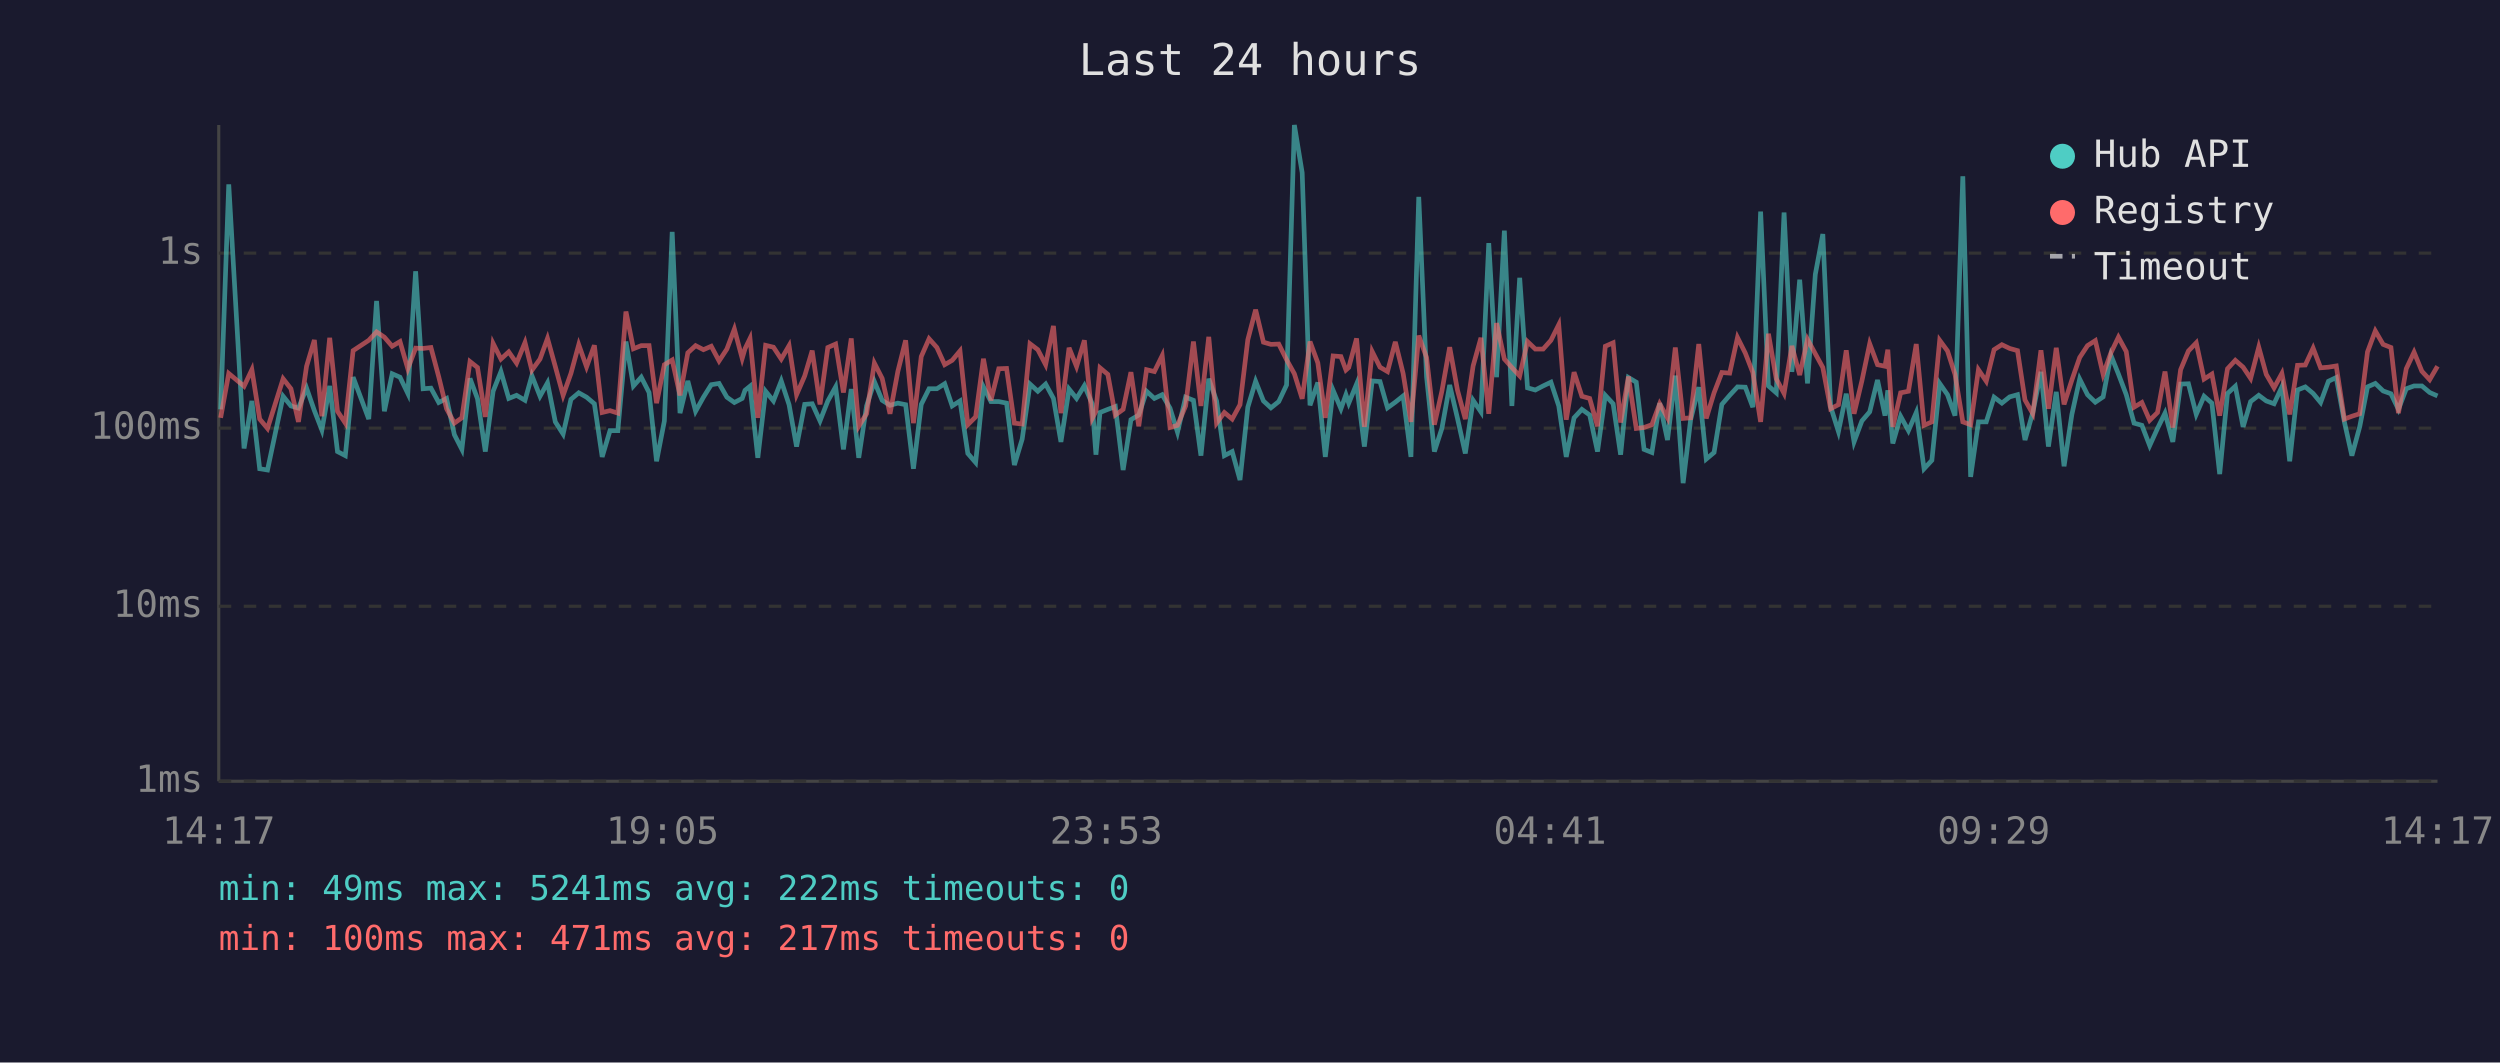
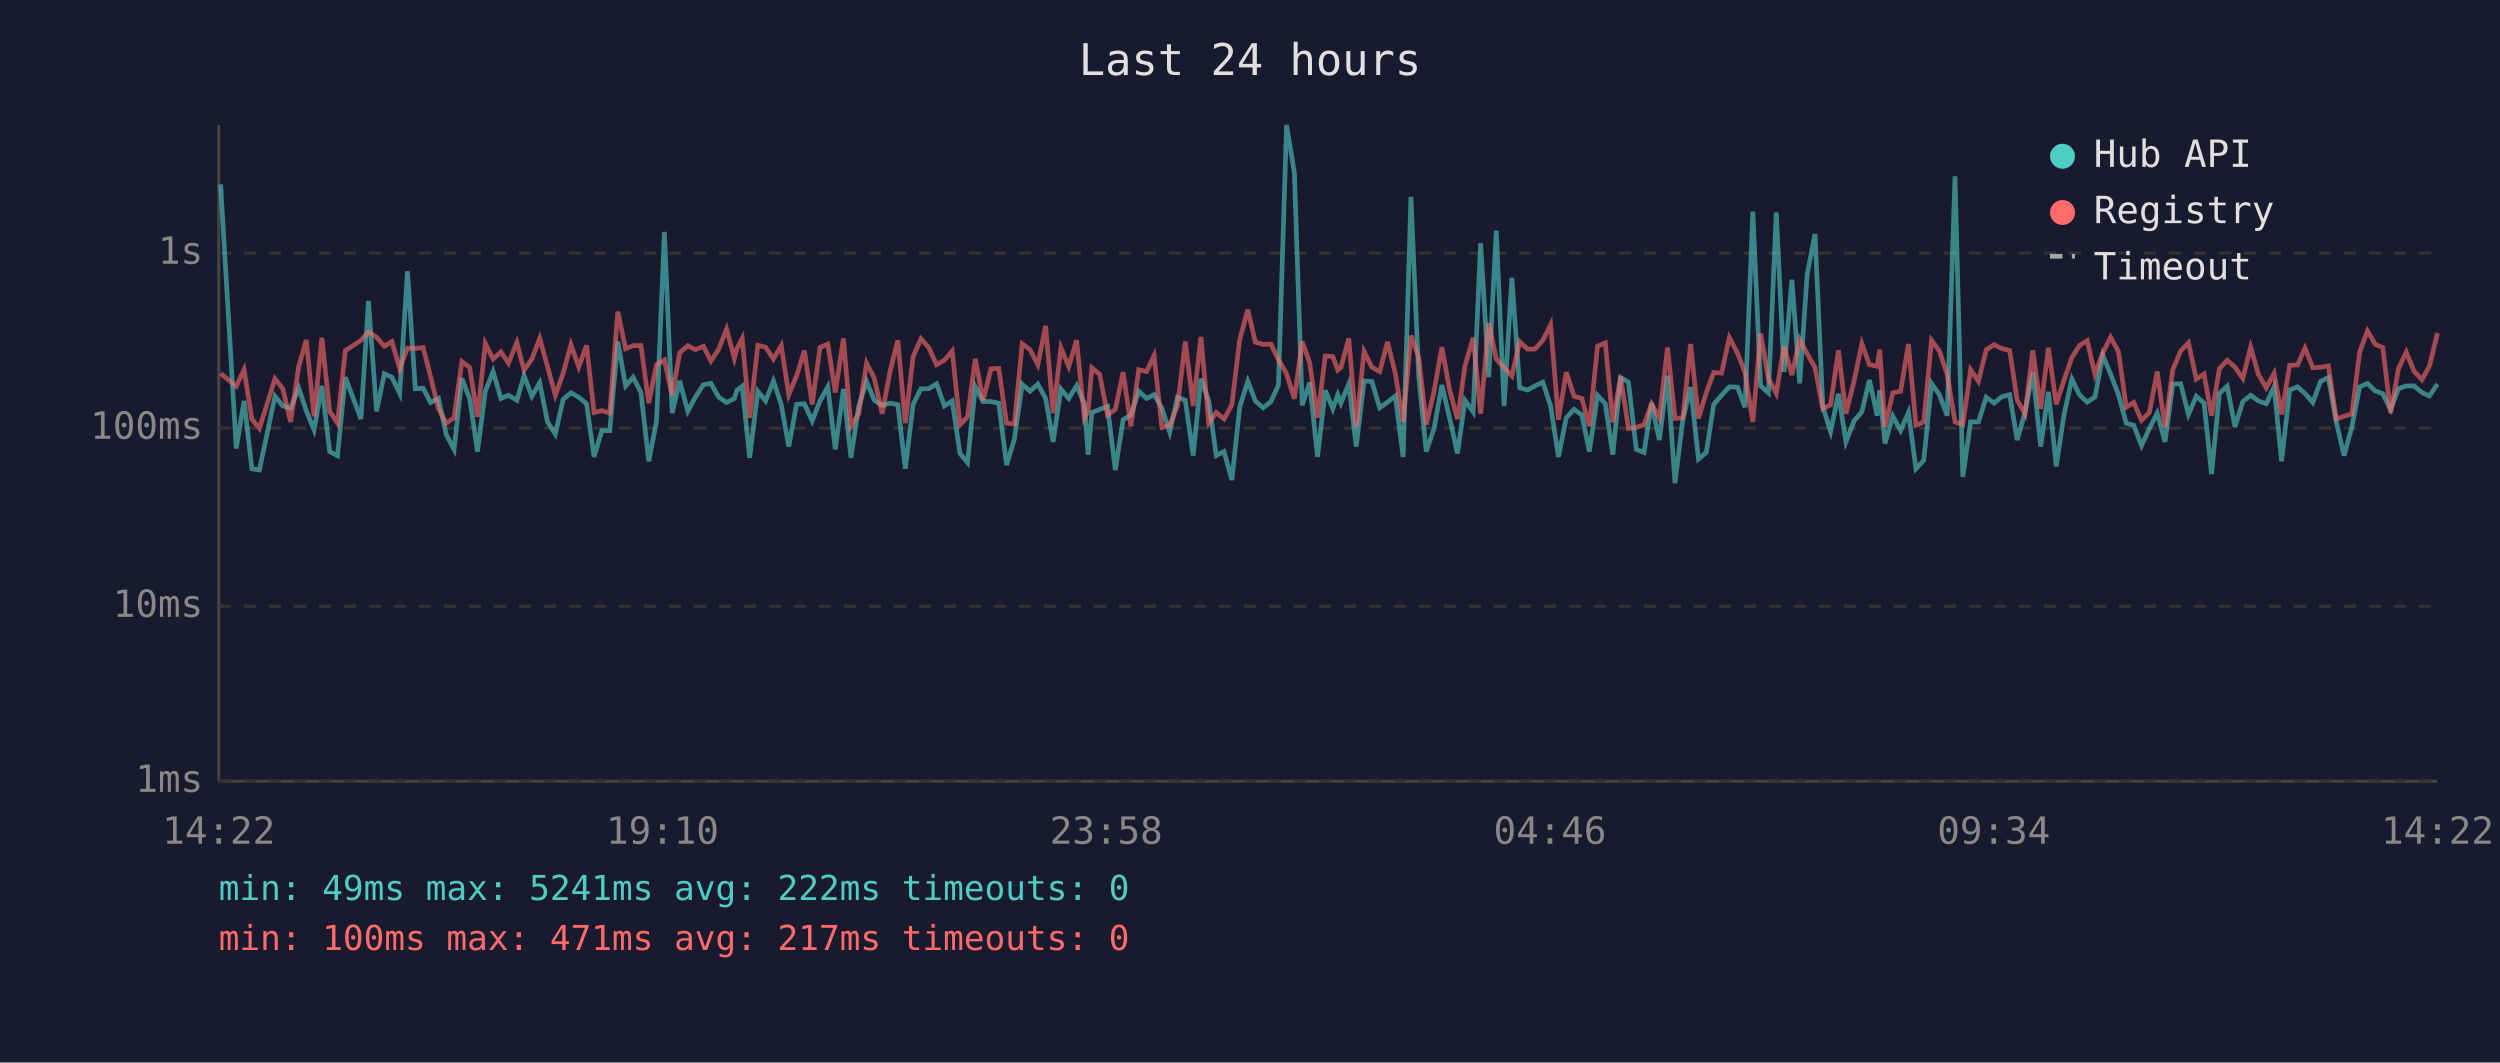
<svg xmlns="http://www.w3.org/2000/svg" viewBox="0 0 800 340" font-family="monospace" font-size="12">
  <rect width="800" height="340" fill="#1a1a2e" />
  <text x="400" y="24" fill="#e0e0e0" font-size="14" text-anchor="middle">Last 24 hours</text>
  <line x1="70" y1="40" x2="70" y2="250" stroke="#444" stroke-width="1" />
  <line x1="70" y1="250" x2="780" y2="250" stroke="#444" stroke-width="1" />
  <line x1="70" y1="250" x2="780" y2="250" stroke="#333" stroke-width="1" stroke-dasharray="4" />
  <text x="65" y="250" fill="#888" text-anchor="end" dominant-baseline="middle">1ms</text>
  <line x1="70" y1="194" x2="780" y2="194" stroke="#333" stroke-width="1" stroke-dasharray="4" />
  <text x="65" y="194" fill="#888" text-anchor="end" dominant-baseline="middle">10ms</text>
  <line x1="70" y1="137" x2="780" y2="137" stroke="#333" stroke-width="1" stroke-dasharray="4" />
  <text x="65" y="137" fill="#888" text-anchor="end" dominant-baseline="middle">100ms</text>
  <line x1="70" y1="81" x2="780" y2="81" stroke="#333" stroke-width="1" stroke-dasharray="4" />
  <text x="65" y="81" fill="#888" text-anchor="end" dominant-baseline="middle">1s</text>
-   <text x="70" y="270" fill="#888" text-anchor="middle">14:17</text>
-   <text x="212" y="270" fill="#888" text-anchor="middle">19:05</text>
-   <text x="354" y="270" fill="#888" text-anchor="middle">23:53</text>
-   <text x="496" y="270" fill="#888" text-anchor="middle">04:41</text>
-   <text x="638" y="270" fill="#888" text-anchor="middle">09:29</text>
-   <text x="780" y="270" fill="#888" text-anchor="middle">14:17</text>
-   <polyline points="70.6,131.0 73.2,59.0 78.1,143.5 80.6,128.3 83.1,150.0 85.6,150.4 90.6,126.8 93.1,129.9 95.5,130.6 98.1,124.2 100.6,131.4 103.0,137.6 105.5,123.5 108.0,144.5 110.5,145.8 113.0,120.7 118.0,134.1 120.5,96.3 123.0,131.6 125.5,119.6 128.0,120.7 130.5,125.9 133.0,86.8 135.4,124.4 137.9,124.2 140.4,128.8 142.9,127.5 145.4,139.1 147.8,143.8 150.4,121.1 152.8,127.6 155.3,144.5 157.8,125.2 160.3,118.9 162.8,127.5 165.3,126.5 168.0,128.1 170.2,120.2 172.8,126.8 175.2,122.5 177.7,135.0 180.2,138.9 182.7,127.8 185.2,125.7 187.7,127.1 190.2,129.2 192.7,146.2 195.2,137.8 197.7,137.8 200.3,109.3 202.7,123.5 205.2,120.7 207.7,125.6 210.1,147.6 212.6,134.7 215.1,74.2 217.6,132.2 220.1,121.9 222.6,131.6 225.1,127.1 227.6,123.1 230.1,122.7 232.6,127.1 235.0,128.8 237.5,127.5 238.4,124.9 240.0,123.6 242.5,146.5 245.0,125.2 247.5,128.3 250.0,121.9 252.5,129.5 254.9,142.9 257.5,129.4 259.9,129.2 262.4,134.7 264.9,128.3 267.4,123.8 269.9,143.8 272.4,124.5 274.8,146.5 277.3,129.9 279.8,122.1 282.3,128.1 284.8,129.7 287.3,129.0 289.8,129.5 292.3,150.0 294.8,129.4 297.3,124.4 299.8,124.4 302.3,122.8 304.7,129.9 307.2,128.3 309.7,145.1 312.2,148.0 314.7,123.8 317.1,128.5 319.6,128.5 322.1,129.0 324.6,148.8 327.1,140.5 329.6,122.9 332.1,125.2 334.6,122.9 337.1,127.5 339.5,141.4 342.1,124.5 344.5,127.5 347.0,123.4 349.5,129.2 350.7,145.5 352.0,132.0 354.5,131.0 356.9,130.1 359.4,150.4 361.9,134.3 364.4,132.8 366.9,125.2 369.4,127.5 371.9,126.3 374.4,130.6 376.8,138.3 379.4,127.1 381.9,128.1 384.3,145.8 386.8,121.2 389.3,128.3 391.8,145.8 394.3,144.5 396.8,153.6 399.3,130.3 401.8,122.0 404.3,128.3 406.7,130.5 409.2,128.5 411.7,123.2 414.2,40.0 416.7,55.3 419.2,129.7 421.7,122.4 424.1,146.2 426.6,124.9 429.1,130.8 430.7,126.3 431.6,129.0 434.1,122.9 436.6,142.9 439.1,121.9 441.6,122.1 444.0,130.5 446.5,128.7 449.0,126.7 451.5,146.2 454.0,63.0 456.5,120.6 459.0,144.5 461.4,137.1 463.9,123.2 466.4,133.9 468.9,145.1 471.4,128.1 473.9,131.8 476.4,77.8 478.9,120.7 481.4,73.8 483.8,129.9 486.3,88.9 488.8,124.1 491.3,124.8 493.8,123.5 496.3,122.3 498.8,129.9 501.2,146.2 503.7,133.7 506.2,131.0 508.7,132.8 511.2,144.5 513.7,126.5 516.2,129.2 518.6,145.5 521.1,120.8 523.6,122.3 526.1,143.8 528.6,144.8 531.1,129.0 533.6,140.8 536.1,120.2 538.6,154.6 541.0,134.3 543.6,123.9 546.0,146.9 548.5,144.8 551.0,129.4 553.5,126.5 556.0,123.8 558.5,123.9 560.9,130.3 563.4,67.7 565.9,123.5 568.4,125.7 570.9,68.0 573.4,119.0 575.9,89.5 578.4,122.7 580.9,87.8 583.3,74.9 585.8,130.1 588.3,138.1 590.8,126.0 593.3,141.4 595.8,134.7 598.3,131.8 600.8,121.6 603.2,133.0 604.1,124.9 605.7,141.9 608.2,133.2 610.7,137.8 613.2,132.0 615.7,150.0 618.2,147.3 620.7,122.7 623.2,126.3 625.6,133.0 628.1,56.4 630.6,152.6 633.1,135.0 635.6,135.0 638.1,127.1 640.6,129.0 643.1,127.0 645.6,126.3 648.0,140.8 650.5,132.0 653.1,119.0 655.5,142.9 658.0,125.4 660.5,149.2 663.0,132.6 665.5,121.3 668.0,126.3 670.5,128.7 673.0,127.0 675.5,113.7 677.9,119.7 680.4,126.3 682.9,135.4 685.4,136.1 687.9,142.6 690.4,137.1 692.8,132.2 695.3,141.4 697.8,122.9 700.3,122.8 702.8,132.6 705.3,126.8 707.8,129.0 710.3,151.7 712.8,125.9 715.3,123.6 717.8,136.6 720.2,128.5 722.8,126.5 725.2,128.3 727.7,129.2 730.2,123.8 732.7,147.6 735.2,124.8 737.7,123.8 740.2,125.9 742.6,128.8 745.1,122.0 747.6,120.8 750.2,135.0 752.6,145.8 755.1,136.6 757.6,123.8 760.1,122.7 762.6,125.1 765.1,126.0 767.5,131.0 770.0,124.4 772.5,123.5 775.0,123.5 777.5,125.6 780.0,126.7" fill="none" stroke="#4ecdc4" stroke-width="1.5" opacity="0.6" />
-   <polyline points="70.6,133.7 73.2,119.5 78.1,123.6 80.6,118.3 83.1,134.1 85.6,137.1 90.6,121.2 93.1,124.4 95.5,135.0 98.1,117.2 100.6,108.8 103.0,133.2 105.5,108.1 108.0,131.6 110.5,135.4 113.0,112.2 118.0,108.9 120.5,106.2 123.0,107.9 125.5,110.8 128.0,109.3 130.5,118.0 133.0,111.4 135.4,111.5 137.9,111.2 140.4,120.6 142.9,130.8 145.4,135.4 147.8,133.7 150.4,115.7 152.8,117.6 155.3,133.4 157.8,109.9 160.3,114.9 162.8,112.6 165.3,116.2 168.0,109.6 170.2,118.5 172.8,114.9 175.2,108.3 177.7,117.3 180.2,126.5 182.7,119.5 185.2,110.3 187.7,117.4 190.2,110.5 192.7,132.0 195.2,131.4 197.7,132.2 200.3,99.7 202.7,111.6 205.2,110.6 207.7,110.6 210.1,129.0 212.6,116.7 215.1,115.2 217.6,126.5 220.1,112.9 222.6,110.6 225.1,111.9 227.6,110.8 230.1,115.5 232.6,111.7 235.0,105.3 237.5,114.7 238.4,111.6 240.0,108.3 242.5,133.7 245.0,110.5 247.5,111.1 250.0,114.9 252.5,110.6 254.9,126.3 257.5,120.3 259.9,112.2 262.4,129.4 264.9,111.2 267.4,110.1 269.9,125.6 272.4,108.3 274.8,136.4 277.3,132.4 279.8,116.2 282.3,121.1 284.8,132.4 287.3,118.9 289.8,108.9 292.3,135.4 294.8,114.1 297.3,108.4 299.8,111.2 302.3,116.7 304.7,115.3 307.2,112.3 309.7,135.9 312.2,133.4 314.7,114.8 317.1,128.1 319.6,118.0 322.1,117.9 324.6,135.4 327.1,135.7 329.6,110.0 332.1,111.9 334.6,116.7 337.1,104.3 339.5,132.2 342.1,111.3 344.5,117.3 347.0,108.9 349.5,133.9 350.7,131.6 352.0,117.7 354.5,119.8 356.9,132.8 359.4,131.0 361.9,119.1 364.4,136.4 366.9,118.3 369.4,118.9 371.9,113.8 374.4,136.8 376.8,136.1 379.4,129.9 381.9,109.3 384.3,129.9 386.8,107.8 389.3,135.4 391.8,132.0 394.3,134.1 396.8,129.5 399.3,108.7 401.8,99.1 404.3,109.5 406.7,110.2 409.2,110.1 411.7,115.1 414.2,119.6 416.7,127.6 419.2,109.3 421.7,116.1 424.1,133.7 426.6,113.9 429.1,114.1 430.7,118.4 431.6,117.6 434.1,108.3 436.6,136.6 439.1,112.5 441.6,117.5 444.0,118.9 446.5,109.4 449.0,119.5 451.5,135.0 454.0,107.4 456.5,114.4 459.0,135.9 461.4,125.2 463.9,111.1 466.4,124.9 468.9,134.1 471.4,117.1 473.9,108.1 476.4,132.4 478.9,103.4 481.4,114.9 483.8,117.6 486.3,120.3 488.8,109.3 491.3,111.7 493.8,111.7 496.3,108.9 498.8,103.9 501.2,134.3 503.7,119.1 506.2,126.8 508.7,127.5 511.2,136.4 513.7,110.8 516.2,109.7 518.6,135.2 521.1,120.5 523.6,137.1 526.1,136.8 528.6,135.9 531.1,129.2 533.6,133.7 536.1,111.2 538.6,133.9 541.0,133.7 543.6,110.1 546.0,133.9 548.5,125.7 551.0,119.2 553.5,119.4 556.0,108.0 558.5,113.0 560.9,119.2 563.4,135.0 565.9,106.8 568.4,121.2 570.9,125.9 573.4,110.7 575.9,120.0 578.4,108.6 580.9,113.2 583.3,117.6 585.8,130.8 588.3,129.5 590.8,112.1 593.3,132.4 595.8,121.9 598.3,110.0 600.8,116.7 603.2,117.2 604.1,111.9 605.7,136.6 608.2,125.7 610.7,125.2 613.2,110.1 615.7,136.1 618.2,135.0 620.7,108.9 623.2,112.3 625.6,119.8 628.1,135.0 630.6,135.9 633.1,118.3 635.6,122.0 638.1,111.9 640.6,110.3 643.1,111.5 645.6,112.2 648.0,128.0 650.5,132.4 653.1,112.1 655.5,130.8 658.0,111.3 660.5,129.4 663.0,121.6 665.5,114.4 668.0,110.6 670.5,109.0 673.0,119.8 675.5,112.9 677.9,107.9 680.4,112.5 682.9,130.3 685.4,128.8 687.9,134.5 690.4,132.0 692.8,118.9 695.3,136.8 697.8,118.3 700.3,112.3 702.8,109.7 705.3,121.3 707.8,119.7 710.3,133.0 712.8,118.0 715.3,115.3 717.8,117.5 720.2,121.1 722.8,111.1 725.2,119.8 727.7,124.1 730.2,119.5 732.7,132.6 735.2,116.9 737.7,116.8 740.2,111.4 742.6,117.7 745.1,117.5 747.6,117.1 750.2,134.1 752.6,133.2 755.1,132.4 757.6,112.6 760.1,105.9 762.6,110.2 765.1,111.2 767.5,132.2 770.0,118.0 772.5,112.7 775.0,118.8 777.5,121.5 780.0,117.2" fill="none" stroke="#ff6b6b" stroke-width="1.5" opacity="0.6" />
+   <text x="70" y="270" fill="#888" text-anchor="middle">14:22</text>
+   <text x="212" y="270" fill="#888" text-anchor="middle">19:10</text>
+   <text x="354" y="270" fill="#888" text-anchor="middle">23:58</text>
+   <text x="496" y="270" fill="#888" text-anchor="middle">04:46</text>
+   <text x="638" y="270" fill="#888" text-anchor="middle">09:34</text>
+   <text x="780" y="270" fill="#888" text-anchor="middle">14:22</text>
+   <polyline points="70.6,59.0 75.6,143.5 78.1,128.3 80.6,150.0 83.0,150.4 88.0,126.8 90.5,129.9 93.0,130.6 95.6,124.2 98.0,131.4 100.5,137.6 103.0,123.5 105.5,144.5 108.0,145.8 110.5,120.7 115.5,134.1 117.9,96.3 120.5,131.6 123.0,119.6 125.4,120.7 127.9,125.9 130.4,86.8 132.9,124.4 135.4,124.2 137.8,128.8 140.3,127.5 142.8,139.1 145.3,143.8 147.8,121.1 150.3,127.6 152.8,144.5 155.3,125.2 157.8,118.9 160.3,127.5 162.7,126.5 165.4,128.1 167.7,120.2 170.2,126.8 172.7,122.5 175.2,135.0 177.7,138.9 180.2,127.8 182.7,125.7 185.2,127.1 187.7,129.2 190.1,146.2 192.6,137.8 195.1,137.8 197.7,109.3 200.2,123.5 202.6,120.7 205.1,125.6 207.6,147.6 210.1,134.7 212.6,74.2 215.1,132.2 217.5,121.9 220.1,131.6 222.5,127.1 225.1,123.1 227.5,122.7 230.0,127.1 232.5,128.8 235.0,127.5 235.8,124.9 237.5,123.6 239.9,146.5 242.5,125.2 245.0,128.3 247.5,121.9 250.0,129.5 252.4,142.9 254.9,129.4 257.4,129.2 259.9,134.7 262.4,128.3 264.9,123.8 267.3,143.8 269.9,124.5 272.3,146.5 274.8,129.9 277.3,122.1 279.8,128.1 282.3,129.7 284.8,129.0 287.3,129.5 289.7,150.0 292.2,129.4 294.7,124.4 297.2,124.4 299.7,122.8 302.2,129.9 304.7,128.3 307.2,145.1 309.6,148.0 312.1,123.8 314.6,128.5 317.1,128.5 319.6,129.0 322.1,148.8 324.6,140.5 327.1,122.9 329.6,125.2 332.1,122.9 334.6,127.5 337.0,141.4 339.5,124.5 342.0,127.5 344.5,123.4 347.0,129.2 348.2,145.5 349.4,132.0 351.9,131.0 354.4,130.1 356.9,150.4 359.4,134.3 361.9,132.8 364.4,125.2 366.9,127.5 369.3,126.3 371.8,130.6 374.3,138.3 376.8,127.1 379.3,128.1 381.8,145.8 384.3,121.2 386.8,128.3 389.2,145.8 391.7,144.5 394.2,153.6 396.7,130.3 399.3,122.0 401.7,128.3 404.2,130.5 406.7,128.5 409.1,123.2 411.7,40.0 414.2,55.3 416.7,129.7 419.1,122.4 421.6,146.2 424.1,124.9 426.5,130.8 428.1,126.3 429.1,129.0 431.6,122.9 434.0,142.9 436.5,121.9 439.0,122.1 441.5,130.5 444.0,128.7 446.5,126.7 449.0,146.2 451.5,63.0 454.0,120.6 456.4,144.5 458.9,137.1 461.4,123.2 463.9,133.9 466.4,145.1 468.8,128.1 471.4,131.8 473.8,77.8 476.4,120.7 478.8,73.8 481.3,129.9 483.8,88.9 486.3,124.1 488.8,124.8 491.2,123.5 493.7,122.3 496.2,129.9 498.7,146.2 501.2,133.7 503.7,131.0 506.2,132.8 508.6,144.5 511.2,126.5 513.7,129.2 516.1,145.5 518.6,120.8 521.1,122.3 523.6,143.8 526.1,144.8 528.5,129.0 531.0,140.8 533.6,120.2 536.0,154.6 538.5,134.3 541.0,123.9 543.5,146.9 546.0,144.8 548.4,129.4 550.9,126.5 553.4,123.8 556.0,123.9 558.4,130.3 560.9,67.7 563.4,123.5 565.9,125.7 568.4,68.0 570.9,119.0 573.4,89.5 575.9,122.7 578.3,87.8 580.8,74.9 583.3,130.1 585.8,138.1 588.3,126.0 590.7,141.4 593.3,134.7 595.8,131.8 598.2,121.6 600.7,133.0 601.5,124.9 603.2,141.9 605.7,133.2 608.2,137.8 610.7,132.0 613.1,150.0 615.6,147.3 618.1,122.7 620.6,126.3 623.1,133.0 625.6,56.4 628.1,152.6 630.6,135.0 633.1,135.0 635.6,127.1 638.1,129.0 640.5,127.0 643.1,126.3 645.5,140.8 648.0,132.0 650.5,119.0 653.0,142.9 655.5,125.4 658.0,149.2 660.5,132.6 663.0,121.3 665.4,126.3 667.9,128.7 670.4,127.0 672.9,113.7 675.4,119.7 677.9,126.3 680.4,135.4 682.8,136.1 685.3,142.6 687.8,137.1 690.3,132.2 692.8,141.4 695.3,122.9 697.8,122.8 700.3,132.6 702.8,126.8 705.3,129.0 707.7,151.7 710.2,125.9 712.7,123.6 715.2,136.6 717.7,128.5 720.2,126.5 722.7,128.3 725.2,129.2 727.7,123.8 730.1,147.6 732.7,124.8 735.2,123.8 737.6,125.9 740.1,128.8 742.6,122.0 745.1,120.8 747.6,135.0 750.1,145.8 752.6,136.6 755.1,123.8 757.6,122.7 760.1,125.1 762.5,126.0 765.0,131.0 767.5,124.4 770.0,123.5 772.5,123.5 775.0,125.6 777.4,126.7 780.0,122.9" fill="none" stroke="#4ecdc4" stroke-width="1.5" opacity="0.6" />
+   <polyline points="70.6,119.5 75.6,123.6 78.1,118.3 80.6,134.1 83.0,137.1 88.0,121.2 90.5,124.4 93.0,135.0 95.6,117.2 98.0,108.8 100.5,133.2 103.0,108.1 105.5,131.6 108.0,135.4 110.5,112.2 115.5,108.9 117.9,106.2 120.5,107.9 123.0,110.8 125.4,109.3 127.9,118.0 130.4,111.4 132.9,111.5 135.4,111.2 137.8,120.6 140.3,130.8 142.8,135.4 145.3,133.7 147.8,115.7 150.3,117.6 152.8,133.4 155.3,109.9 157.8,114.9 160.3,112.6 162.7,116.2 165.4,109.6 167.7,118.5 170.2,114.9 172.7,108.3 175.2,117.3 177.7,126.5 180.2,119.5 182.7,110.3 185.2,117.4 187.7,110.5 190.1,132.0 192.6,131.4 195.1,132.2 197.7,99.7 200.2,111.6 202.6,110.6 205.1,110.6 207.6,129.0 210.1,116.7 212.6,115.2 215.1,126.5 217.5,112.9 220.1,110.6 222.5,111.9 225.1,110.8 227.5,115.5 230.0,111.7 232.5,105.3 235.0,114.7 235.8,111.6 237.5,108.3 239.9,133.7 242.5,110.5 245.0,111.1 247.5,114.9 250.0,110.6 252.4,126.3 254.9,120.3 257.4,112.2 259.9,129.4 262.4,111.2 264.9,110.1 267.3,125.6 269.9,108.3 272.3,136.4 274.8,132.4 277.3,116.2 279.8,121.1 282.3,132.4 284.8,118.9 287.3,108.9 289.7,135.4 292.2,114.1 294.7,108.4 297.2,111.2 299.7,116.7 302.2,115.3 304.7,112.3 307.2,135.9 309.6,133.4 312.1,114.8 314.6,128.1 317.1,118.0 319.6,117.9 322.1,135.4 324.6,135.7 327.1,110.0 329.6,111.9 332.1,116.7 334.6,104.3 337.0,132.2 339.5,111.3 342.0,117.3 344.5,108.9 347.0,133.9 348.2,131.6 349.4,117.7 351.9,119.8 354.4,132.8 356.9,131.0 359.4,119.1 361.9,136.4 364.4,118.3 366.9,118.9 369.3,113.8 371.8,136.8 374.3,136.1 376.8,129.9 379.3,109.3 381.8,129.9 384.3,107.8 386.8,135.4 389.2,132.0 391.7,134.1 394.2,129.5 396.7,108.7 399.3,99.1 401.7,109.5 404.2,110.2 406.7,110.1 409.1,115.1 411.7,119.6 414.2,127.6 416.7,109.3 419.1,116.1 421.6,133.7 424.1,113.9 426.5,114.1 428.1,118.4 429.1,117.6 431.6,108.3 434.0,136.6 436.5,112.5 439.0,117.5 441.5,118.9 444.0,109.4 446.5,119.5 449.0,135.0 451.5,107.4 454.0,114.4 456.4,135.9 458.9,125.2 461.4,111.1 463.9,124.9 466.4,134.1 468.8,117.1 471.4,108.1 473.8,132.4 476.4,103.4 478.8,114.9 481.3,117.6 483.8,120.3 486.3,109.3 488.8,111.7 491.2,111.7 493.7,108.9 496.2,103.9 498.7,134.3 501.2,119.1 503.7,126.8 506.2,127.5 508.6,136.4 511.2,110.8 513.7,109.7 516.1,135.2 518.6,120.5 521.1,137.1 523.6,136.8 526.1,135.9 528.5,129.2 531.0,133.7 533.6,111.2 536.0,133.9 538.5,133.7 541.0,110.1 543.5,133.9 546.0,125.7 548.4,119.2 550.9,119.4 553.4,108.0 556.0,113.0 558.4,119.2 560.9,135.0 563.4,106.8 565.9,121.2 568.4,125.9 570.9,110.7 573.4,120.0 575.9,108.6 578.3,113.2 580.8,117.6 583.3,130.8 585.8,129.5 588.3,112.1 590.7,132.4 593.3,121.9 595.8,110.0 598.2,116.7 600.7,117.2 601.5,111.9 603.2,136.6 605.7,125.7 608.2,125.2 610.7,110.1 613.1,136.1 615.6,135.0 618.1,108.9 620.6,112.3 623.1,119.8 625.6,135.0 628.1,135.9 630.6,118.3 633.1,122.0 635.6,111.9 638.1,110.3 640.5,111.5 643.1,112.2 645.5,128.0 648.0,132.4 650.5,112.1 653.0,130.8 655.5,111.3 658.0,129.4 660.5,121.6 663.0,114.4 665.4,110.6 667.9,109.0 670.4,119.8 672.9,112.9 675.4,107.9 677.9,112.5 680.4,130.3 682.8,128.8 685.3,134.5 687.8,132.0 690.3,118.9 692.8,136.8 695.3,118.3 697.8,112.3 700.3,109.7 702.8,121.3 705.3,119.7 707.7,133.0 710.2,118.0 712.7,115.3 715.2,117.5 717.7,121.1 720.2,111.1 722.7,119.8 725.2,124.1 727.7,119.5 730.1,132.6 732.7,116.9 735.2,116.8 737.6,111.4 740.1,117.7 742.6,117.5 745.1,117.1 747.6,134.1 750.1,133.2 752.6,132.4 755.1,112.6 757.6,105.9 760.1,110.2 762.5,111.2 765.0,132.2 767.5,118.0 770.0,112.7 772.5,118.8 775.0,121.5 777.4,117.2 780.0,106.6" fill="none" stroke="#ff6b6b" stroke-width="1.5" opacity="0.6" />
  <circle cx="660" cy="50" r="4" fill="#4ecdc4" />
  <text x="670" y="50" fill="#e0e0e0" dominant-baseline="middle">Hub API</text>
  <circle cx="660" cy="68" r="4" fill="#ff6b6b" />
  <text x="670" y="68" fill="#e0e0e0" dominant-baseline="middle">Registry</text>
  <line x1="656" y1="82" x2="664" y2="82" stroke="#e0e0e0" stroke-width="1.5" stroke-dasharray="4,3" opacity="0.7" />
  <text x="670" y="86" fill="#e0e0e0" dominant-baseline="middle">Timeout</text>
  <text x="70" y="288" fill="#4ecdc4" font-size="11">min: 49ms  max: 5241ms  avg: 222ms  timeouts: 0</text>
  <text x="70" y="304" fill="#ff6b6b" font-size="11">min: 100ms  max: 471ms  avg: 217ms  timeouts: 0</text>
</svg>
